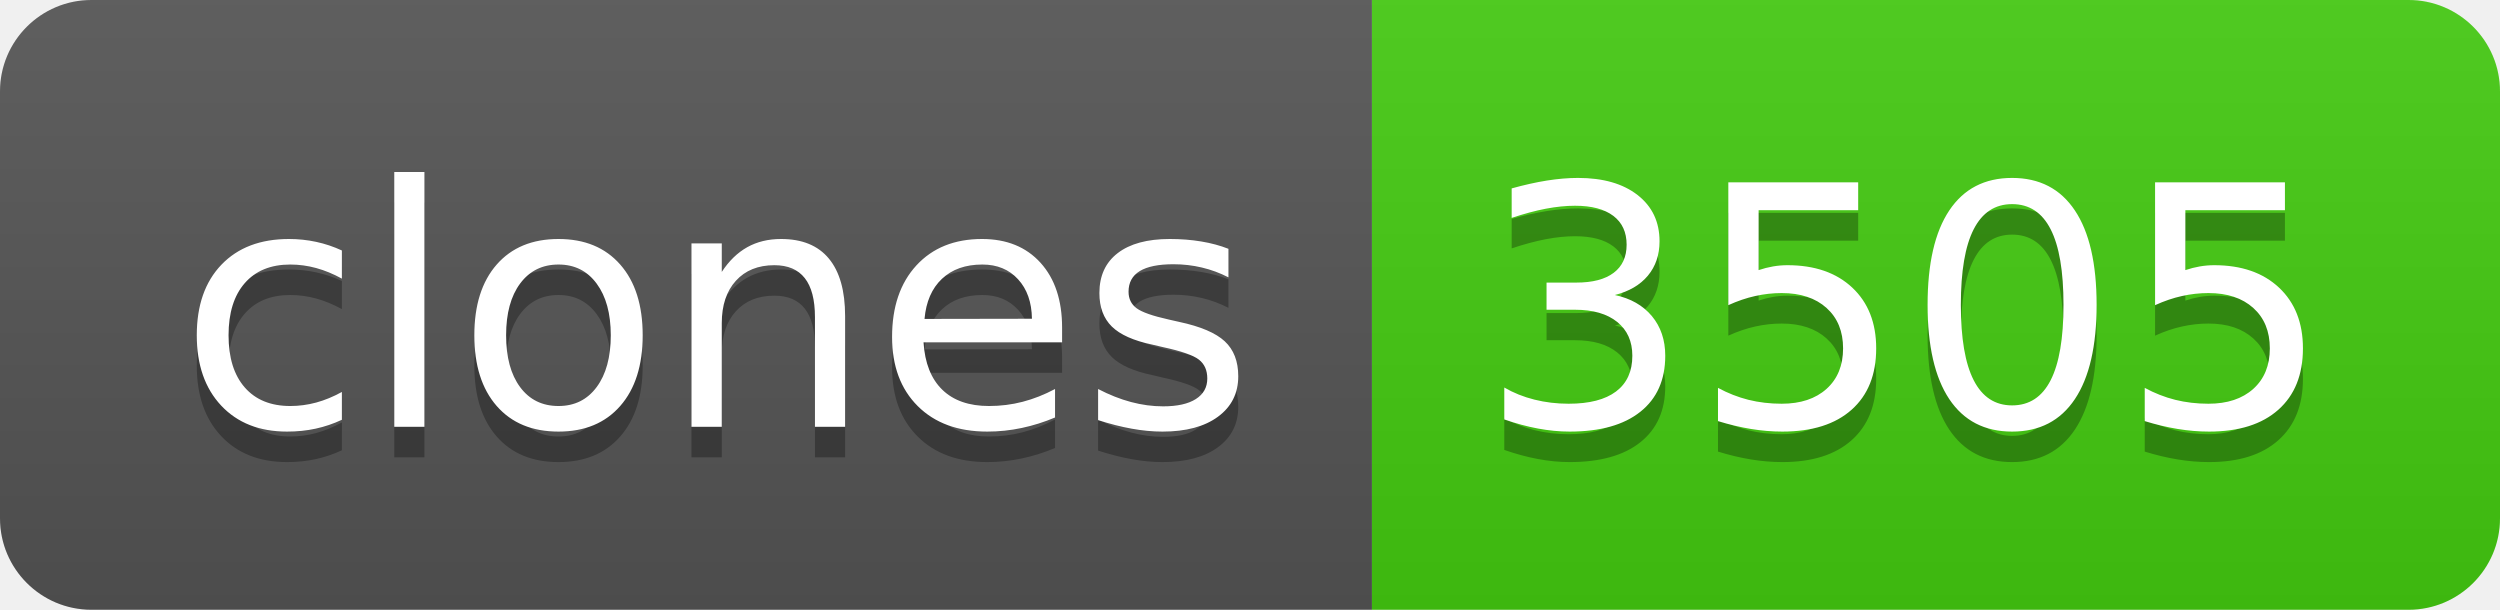
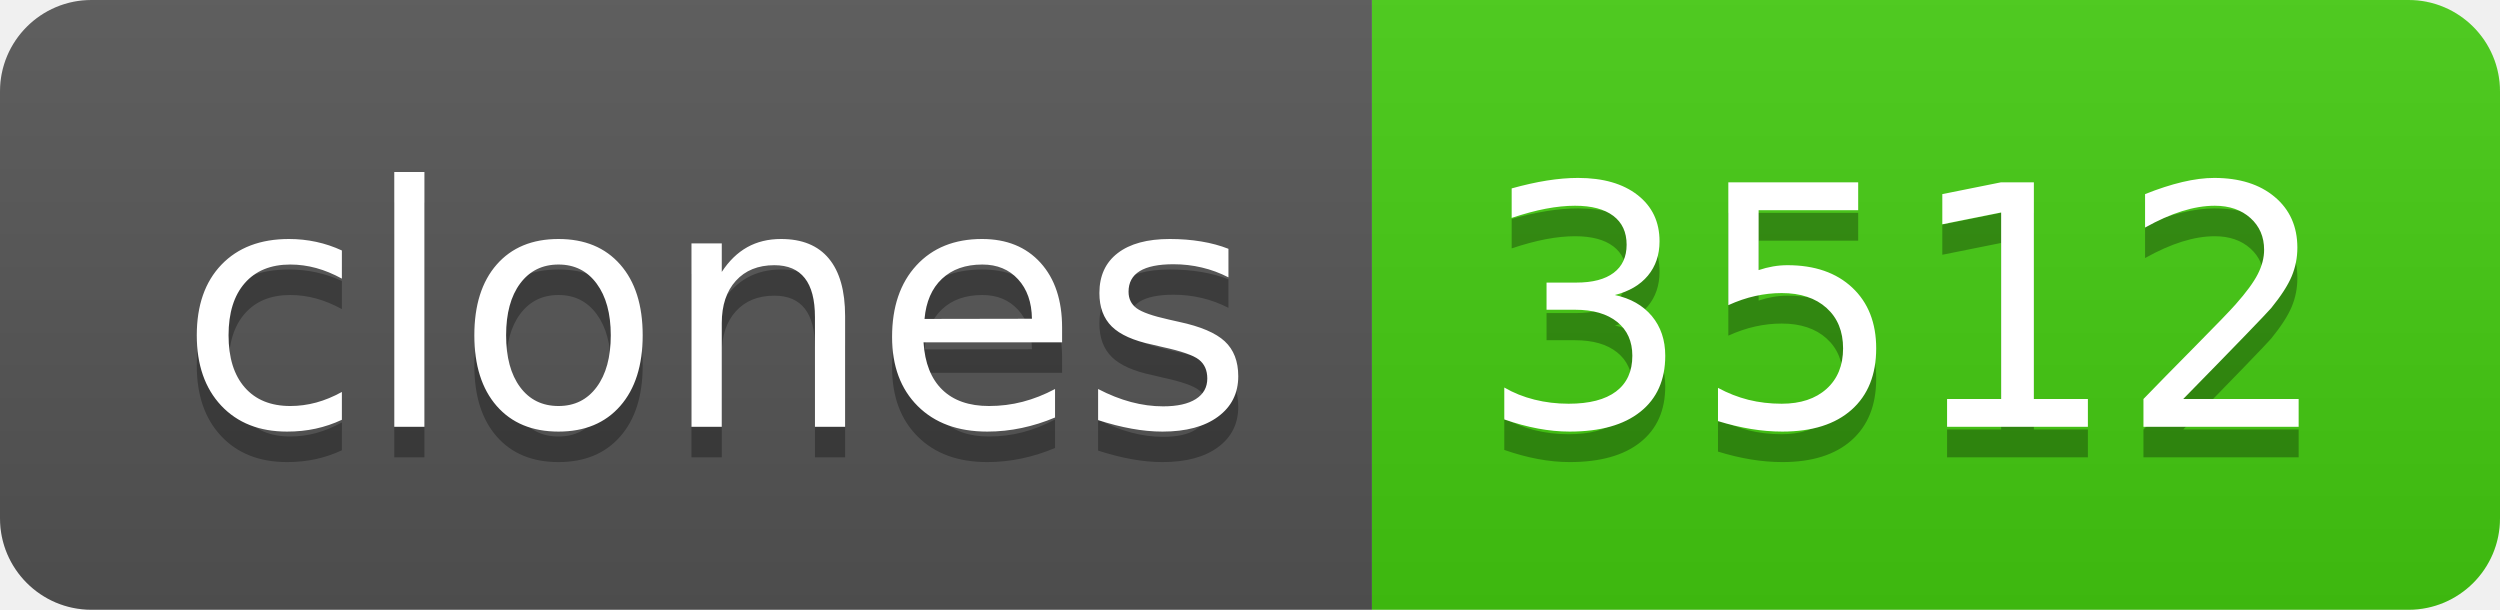
- <svg xmlns="http://www.w3.org/2000/svg" width="82" height="20" role="img" aria-label="clones: 3505">
+ <svg xmlns="http://www.w3.org/2000/svg" width="82" height="20" role="img" aria-label="clones: 3512">
  <linearGradient id="s" x2="0" y2="100%">
    <stop offset="0" stop-color="#bbb" stop-opacity=".1" />
    <stop offset="1" stop-opacity=".1" />
  </linearGradient>
  <clipPath id="r">
    <rect width="82" height="20" rx="3" fill="#fff" />
  </clipPath>
  <g clip-path="url(#r)">
    <rect width="45" height="20" fill="#555" />
    <rect x="45" width="37" height="20" fill="#4c1" />
    <rect width="82" height="20" fill="url(#s)" />
  </g>
  <g fill="#fff" text-anchor="middle" font-family="Verdana,Geneva,DejaVu Sans,sans-serif" text-rendering="geometricPrecision" font-size="110">
    <text aria-hidden="true" x="235" y="150" fill="#010101" fill-opacity=".3" transform="scale(.1)" textLength="350">clones</text>
    <text x="235" y="140" transform="scale(.1)" fill="#fff" textLength="350">clones</text>
-     <text aria-hidden="true" x="625" y="150" fill="#010101" fill-opacity=".3" transform="scale(.1)" textLength="270">3505</text>
-     <text x="625" y="140" transform="scale(.1)" fill="#fff" textLength="270">3505</text>
+     <text aria-hidden="true" x="625" y="150" fill="#010101" fill-opacity=".3" transform="scale(.1)" textLength="270">3512</text>
+     <text x="625" y="140" transform="scale(.1)" fill="#fff" textLength="270">3512</text>
  </g>
</svg>
